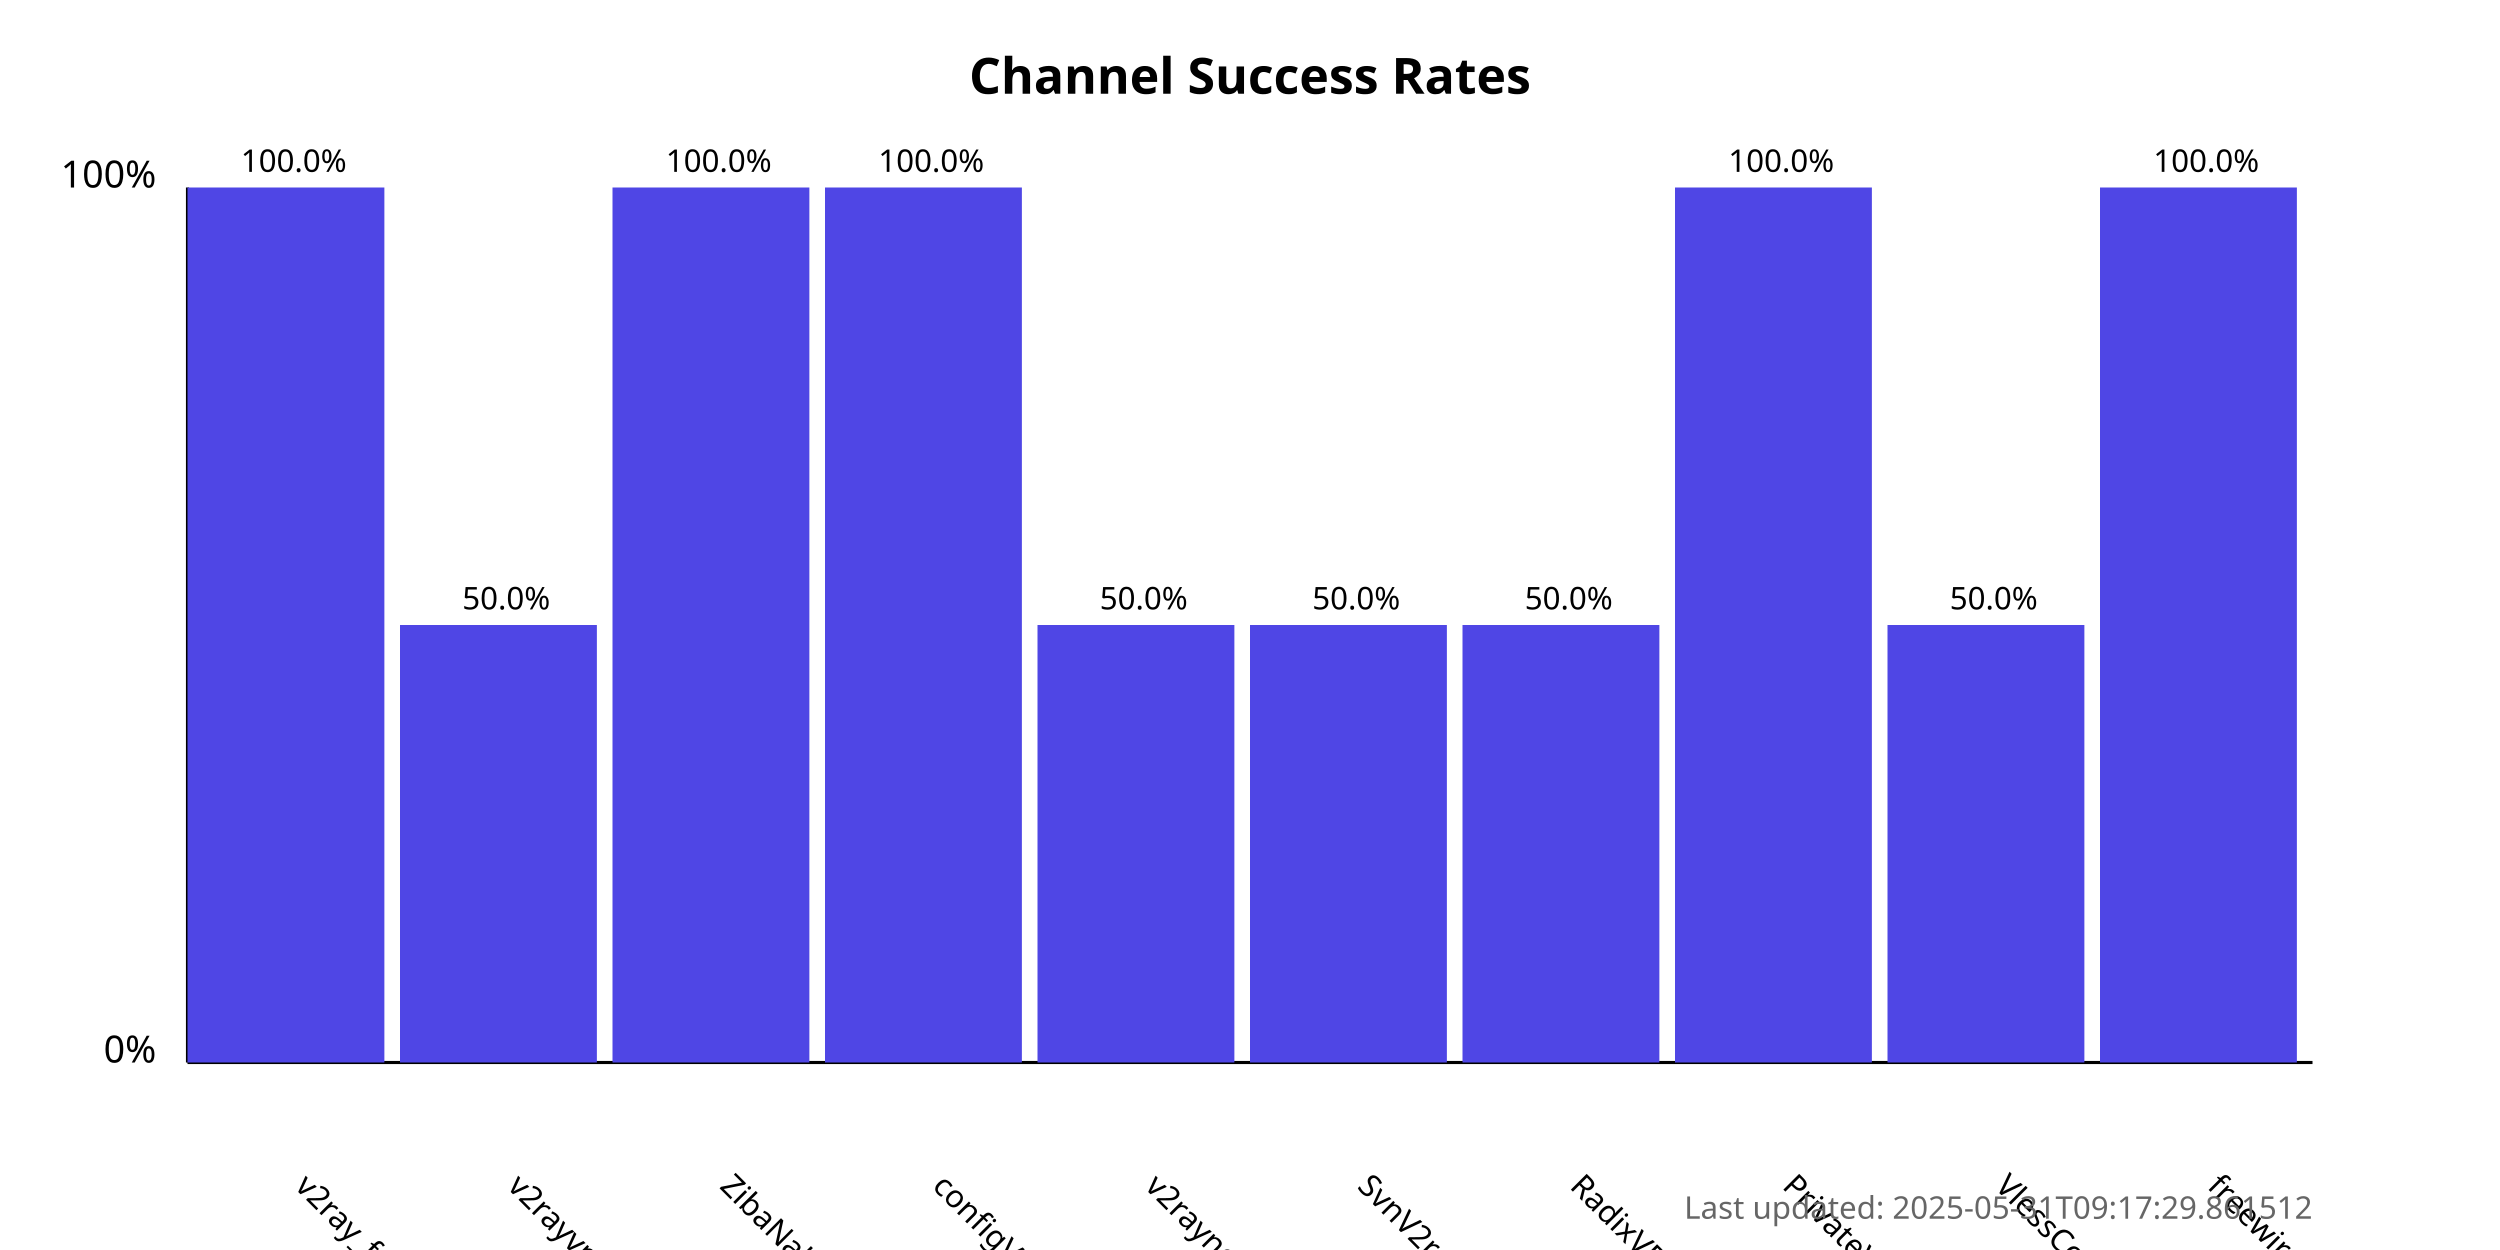
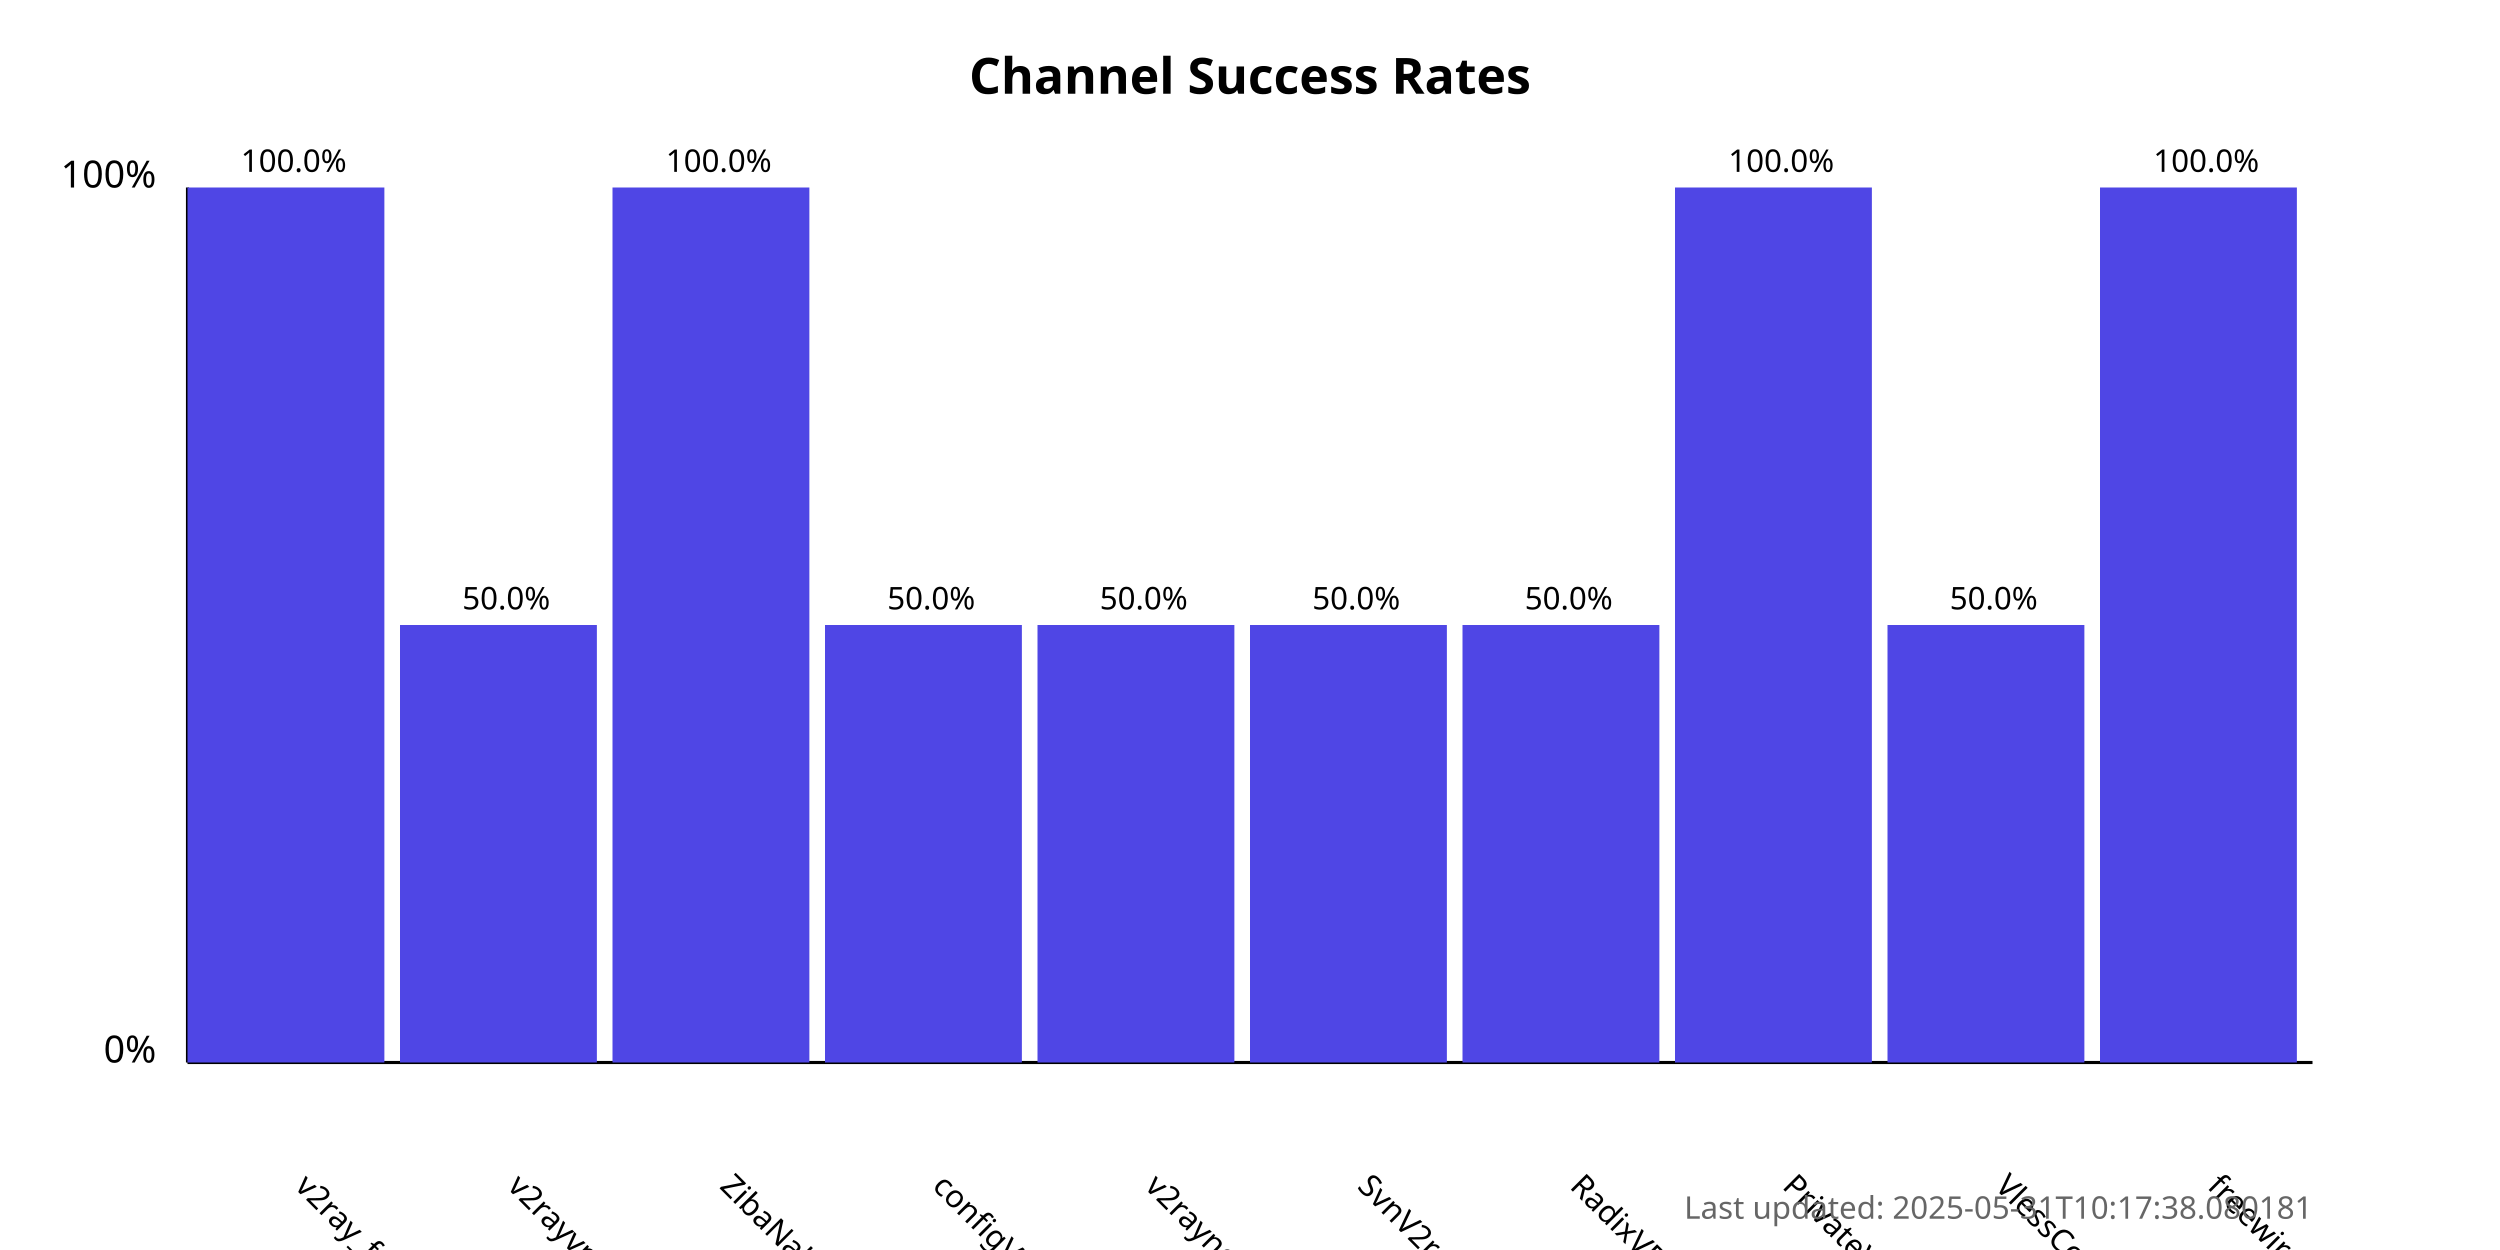
<svg xmlns="http://www.w3.org/2000/svg" width="800" height="400">
  <style>
            .chart-title { font: bold 16px sans-serif; }
            .axis-label { font: 12px sans-serif; }
            .tick-label { font: 10px sans-serif; }
            .bar { fill: #4f46e5; }
            .bar:hover { fill: #6366f1; }
            .timestamp { font: 10px sans-serif; fill: #666; }
        </style>
  <text x="400.0" y="30" text-anchor="middle" class="chart-title">
            Channel Success Rates
        </text>
  <line x1="60" y1="340" x2="60" y2="60" stroke="black" stroke-width="1" />
  <line x1="60" y1="340" x2="740" y2="340" stroke="black" stroke-width="1" />
  <text x="50" y="340" text-anchor="end" class="axis-label">0%</text>
  <text x="50" y="60" text-anchor="end" class="axis-label">100%</text>
  <g>
    <rect x="60" y="60.0" width="63.0" height="280.0" class="bar" />
    <text x="94.0" y="380" transform="rotate(45, 94.0, 380)" text-anchor="start" class="tick-label">
                v2ray_free_conf
            </text>
    <text x="94.0" y="55.0" text-anchor="middle" class="tick-label">
                100.0%
            </text>
  </g>
  <g>
    <rect x="128.0" y="200.0" width="63.0" height="140.0" class="bar" />
    <text x="162.0" y="380" transform="rotate(45, 162.0, 380)" text-anchor="start" class="tick-label">
                v2rayvpno
            </text>
    <text x="162.0" y="195.0" text-anchor="middle" class="tick-label">
                50.0%
            </text>
  </g>
  <g>
    <rect x="196.0" y="60.0" width="63.0" height="280.0" class="bar" />
    <text x="230.0" y="380" transform="rotate(45, 230.0, 380)" text-anchor="start" class="tick-label">
                ZibaNabz
            </text>
    <text x="230.0" y="55.0" text-anchor="middle" class="tick-label">
                100.0%
            </text>
  </g>
  <g>
-     <rect x="264.0" y="60.0" width="63.0" height="280.0" class="bar" />
+     <rect x="264.0" y="200.0" width="63.0" height="140.0" class="bar" />
    <text x="298.0" y="380" transform="rotate(45, 298.0, 380)" text-anchor="start" class="tick-label">
                configV2rayForFree
            </text>
-     <text x="298.0" y="55.0" text-anchor="middle" class="tick-label">
-                 100.0%
+     <text x="298.0" y="195.0" text-anchor="middle" class="tick-label">
+                 50.0%
            </text>
  </g>
  <g>
    <rect x="332.0" y="200.0" width="63.0" height="140.0" class="bar" />
    <text x="366.0" y="380" transform="rotate(45, 366.0, 380)" text-anchor="start" class="tick-label">
                v2rayngvpn
            </text>
    <text x="366.0" y="195.0" text-anchor="middle" class="tick-label">
                50.0%
            </text>
  </g>
  <g>
    <rect x="400.0" y="200.0" width="63.0" height="140.0" class="bar" />
    <text x="434.0" y="380" transform="rotate(45, 434.0, 380)" text-anchor="start" class="tick-label">
                SvnV2ray
            </text>
    <text x="434.0" y="195.0" text-anchor="middle" class="tick-label">
                50.0%
            </text>
  </g>
  <g>
    <rect x="468.0" y="200.0" width="63.0" height="140.0" class="bar" />
    <text x="502.0" y="380" transform="rotate(45, 502.0, 380)" text-anchor="start" class="tick-label">
                RadixVPN
            </text>
    <text x="502.0" y="195.0" text-anchor="middle" class="tick-label">
                50.0%
            </text>
  </g>
  <g>
    <rect x="536.0" y="60.0" width="63.0" height="280.0" class="bar" />
    <text x="570.0" y="380" transform="rotate(45, 570.0, 380)" text-anchor="start" class="tick-label">
                PrivateVPNs
            </text>
    <text x="570.0" y="55.0" text-anchor="middle" class="tick-label">
                100.0%
            </text>
  </g>
  <g>
    <rect x="604.0" y="200.0" width="63.0" height="140.0" class="bar" />
    <text x="638.0" y="380" transform="rotate(45, 638.0, 380)" text-anchor="start" class="tick-label">
                VlessConfig
            </text>
    <text x="638.0" y="195.0" text-anchor="middle" class="tick-label">
                50.0%
            </text>
  </g>
  <g>
    <rect x="672.0" y="60.0" width="63.0" height="280.0" class="bar" />
    <text x="706.0" y="380" transform="rotate(45, 706.0, 380)" text-anchor="start" class="tick-label">
                freewireguard
            </text>
    <text x="706.0" y="55.0" text-anchor="middle" class="tick-label">
                100.0%
            </text>
  </g>
  <text x="740" y="390" text-anchor="end" class="timestamp">
-             Last updated: 2025-05-31T09:17:29.861512
+             Last updated: 2025-05-31T10:17:38.080181
        </text>
</svg>
